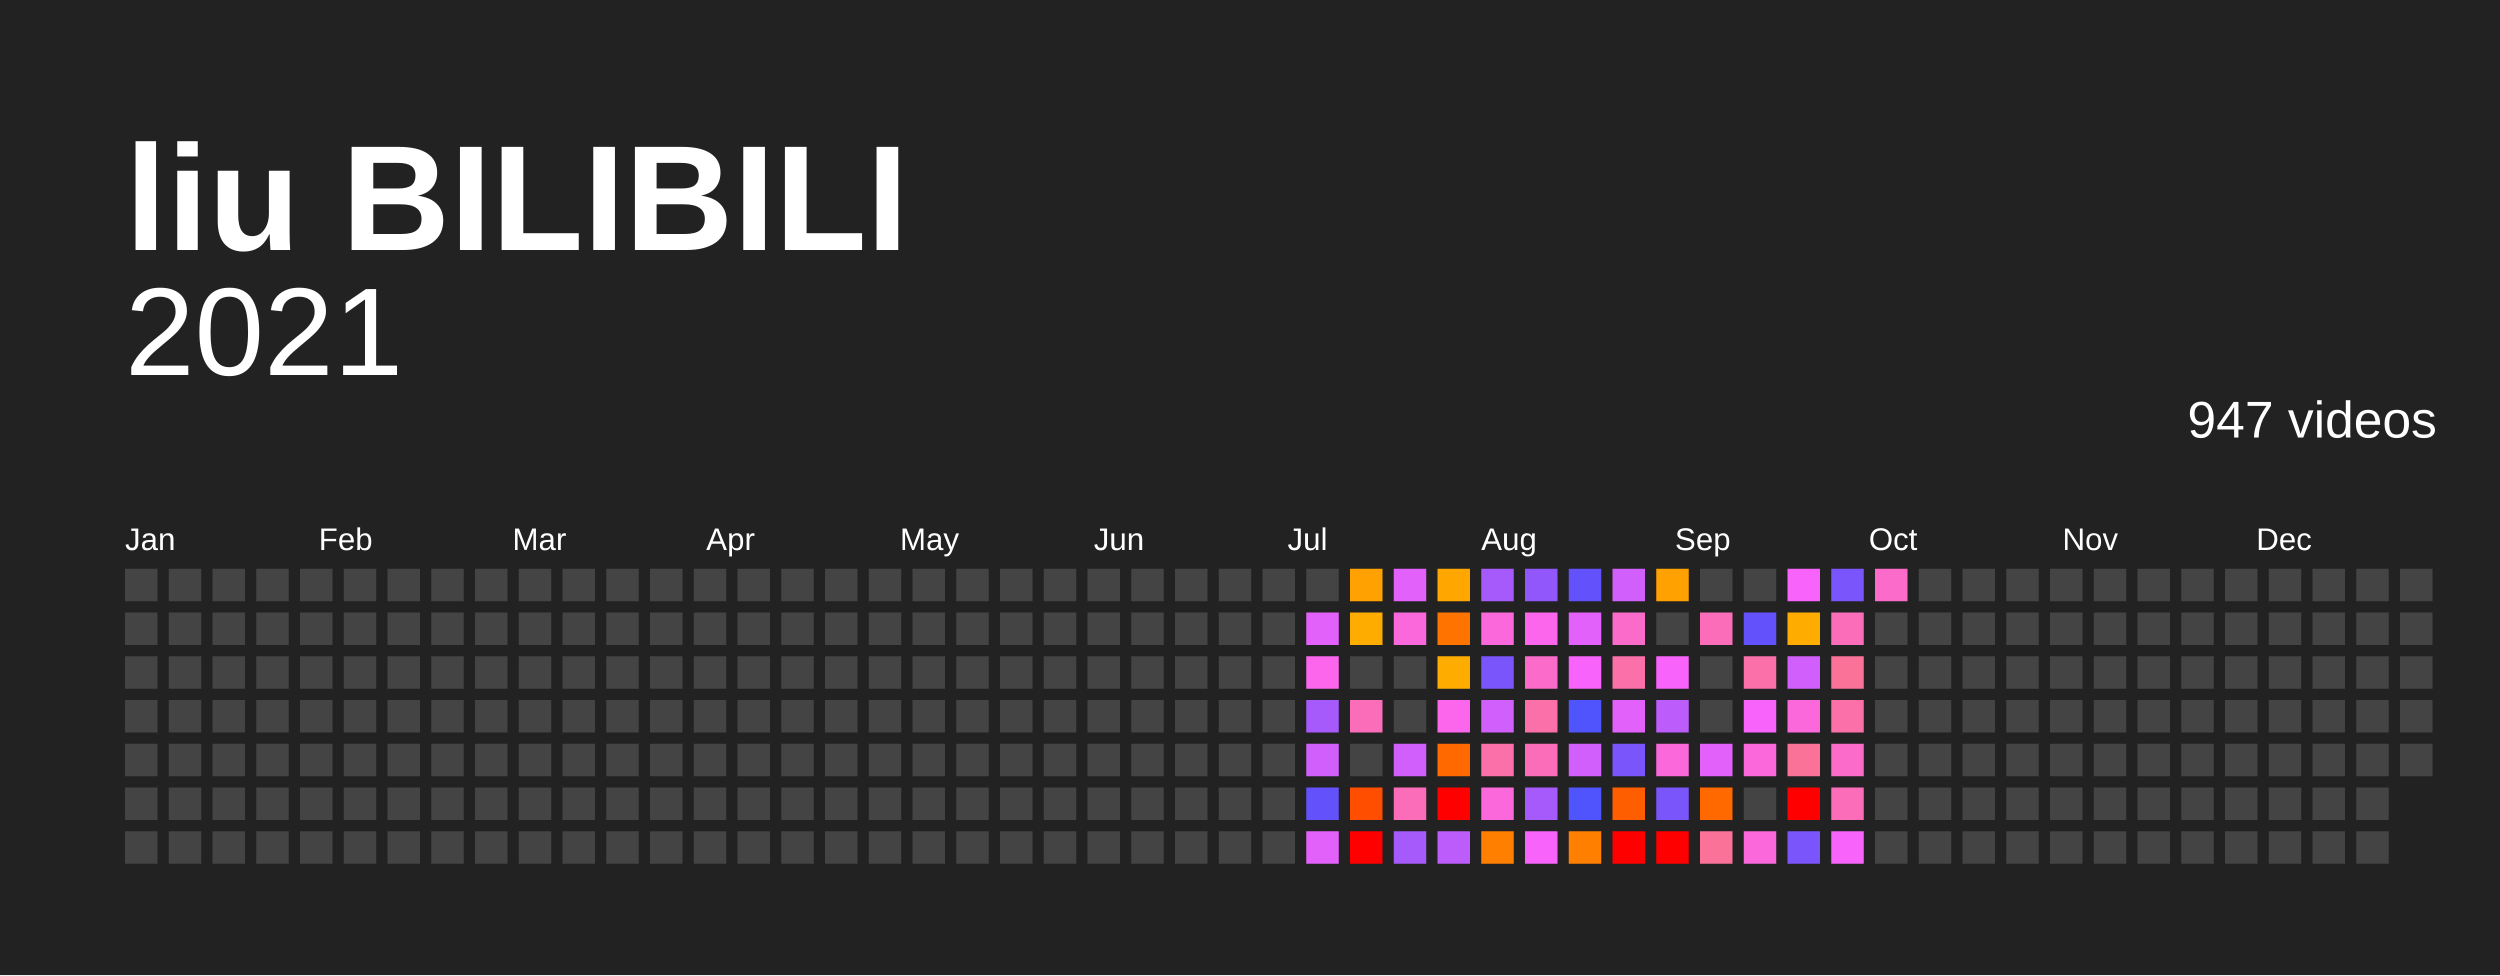
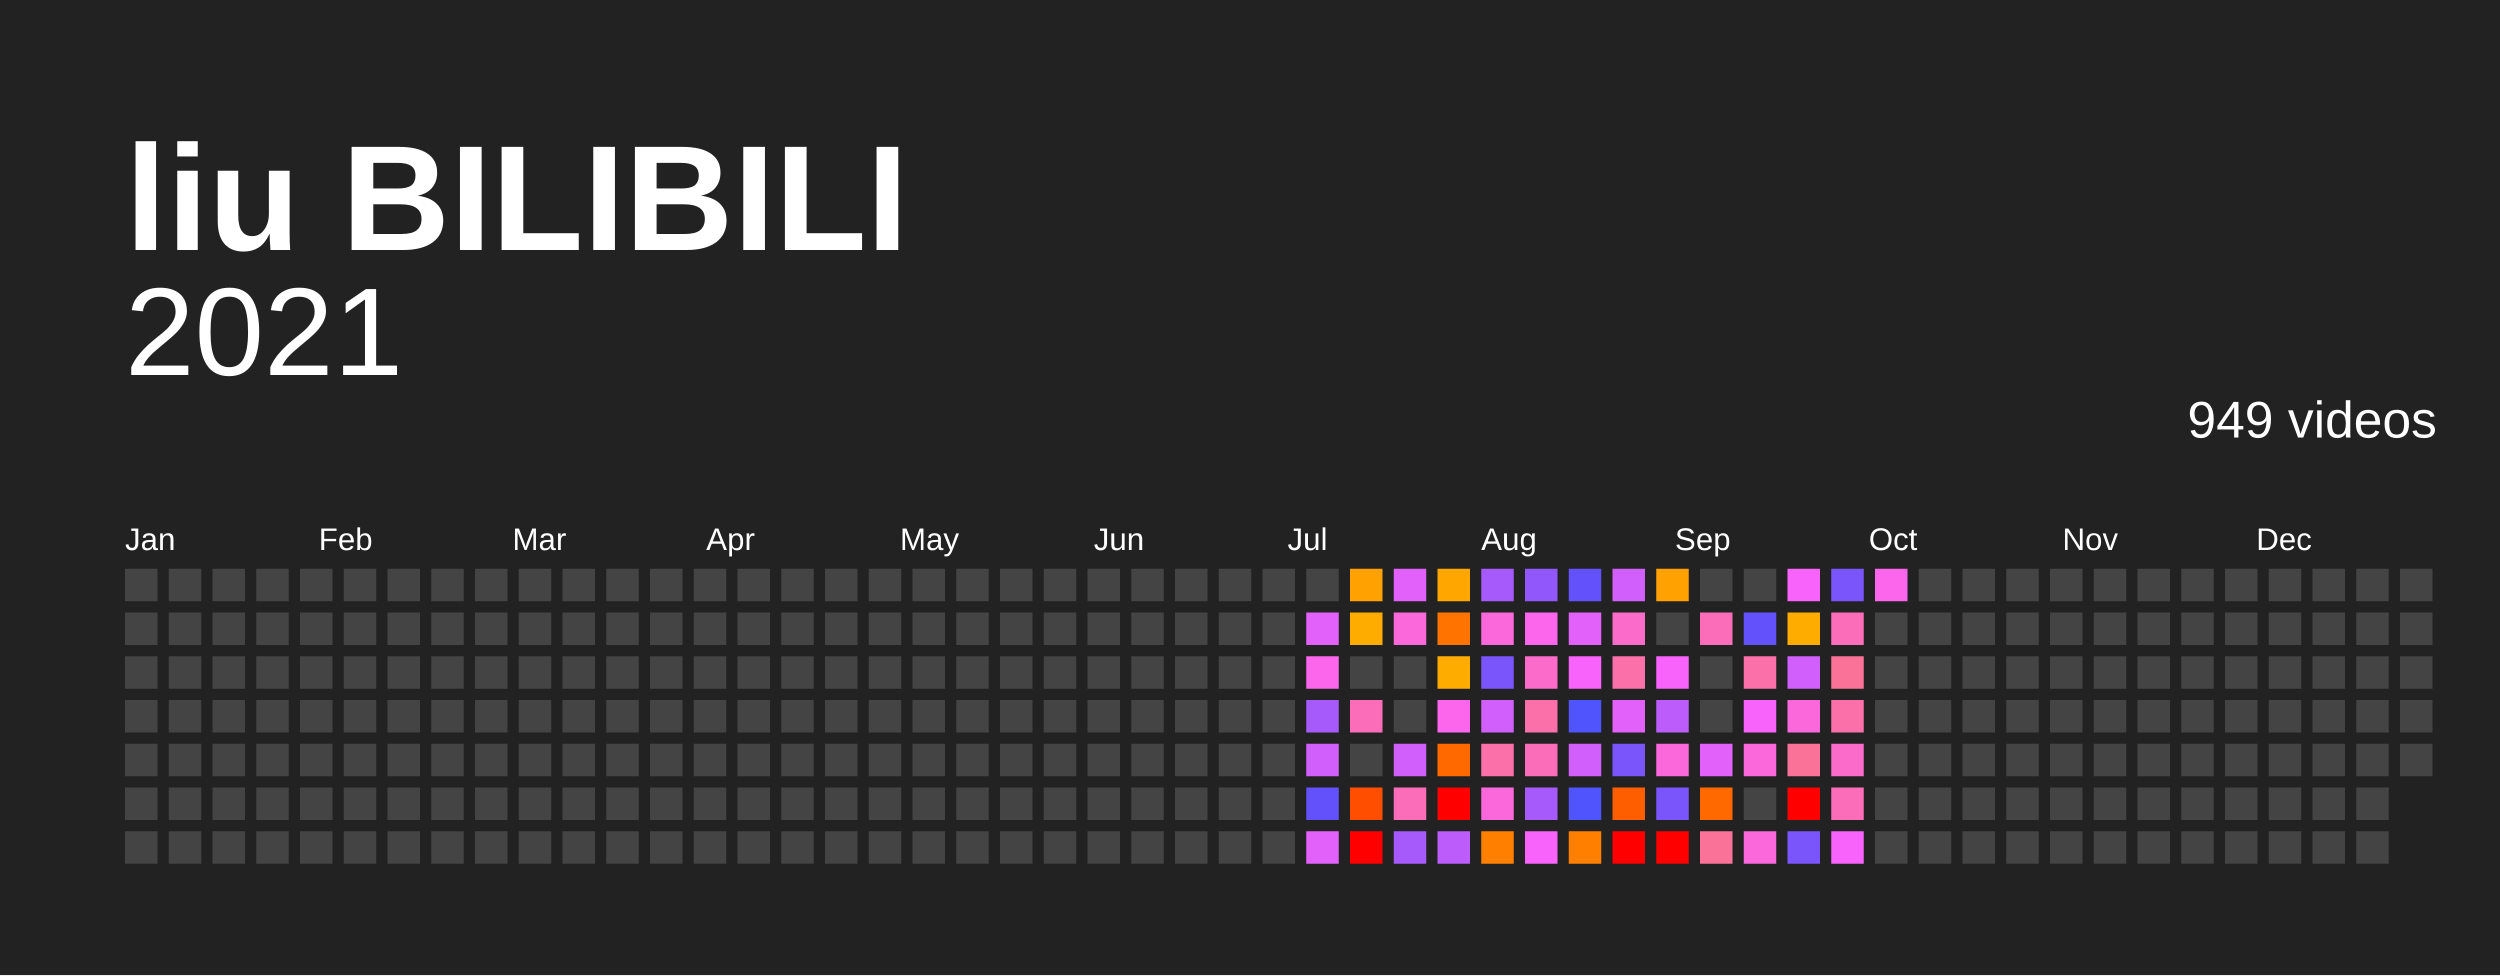
<svg xmlns="http://www.w3.org/2000/svg" baseProfile="full" height="78mm" version="1.1" viewBox="0,0,200,78" width="200mm">
  <defs />
  <rect fill="#222222" height="78" width="200" x="0" y="0" />
  <text fill="#FFFFFF" style="font-size:12px; font-family:Arial; font-weight:bold;" x="10" y="20">liu BILIBILI</text>
  <text alignment-baseline="hanging" fill="#FFFFFF" style="font-size:10.0px; font-family:Arial;" x="10" y="30">2021</text>
-   <text alignment-baseline="hanging" fill="#FFFFFF" style="font-size:4.125px; font-family:Arial;" x="175" y="35">947 videos</text>
+   <text alignment-baseline="hanging" fill="#FFFFFF" style="font-size:4.125px; font-family:Arial;" x="175" y="35">949 videos</text>
  <text fill="#FFFFFF" style="font-size:2.5px; font-family:Arial" x="10.0" y="44">Jan</text>
  <text fill="#FFFFFF" style="font-size:2.5px; font-family:Arial" x="25.5" y="44">Feb</text>
  <text fill="#FFFFFF" style="font-size:2.5px; font-family:Arial" x="41.0" y="44">Mar</text>
  <text fill="#FFFFFF" style="font-size:2.5px; font-family:Arial" x="56.5" y="44">Apr</text>
  <text fill="#FFFFFF" style="font-size:2.5px; font-family:Arial" x="72.0" y="44">May</text>
  <text fill="#FFFFFF" style="font-size:2.5px; font-family:Arial" x="87.5" y="44">Jun</text>
  <text fill="#FFFFFF" style="font-size:2.5px; font-family:Arial" x="103.0" y="44">Jul</text>
  <text fill="#FFFFFF" style="font-size:2.5px; font-family:Arial" x="118.5" y="44">Aug</text>
  <text fill="#FFFFFF" style="font-size:2.5px; font-family:Arial" x="134.0" y="44">Sep</text>
  <text fill="#FFFFFF" style="font-size:2.5px; font-family:Arial" x="149.5" y="44">Oct</text>
  <text fill="#FFFFFF" style="font-size:2.5px; font-family:Arial" x="165.0" y="44">Nov</text>
  <text fill="#FFFFFF" style="font-size:2.5px; font-family:Arial" x="180.5" y="44">Dec</text>
  <rect fill="#444444" height="2.6" width="2.6" x="10.0" y="45.5" />
  <rect fill="#444444" height="2.6" width="2.6" x="10.0" y="49.0" />
  <rect fill="#444444" height="2.6" width="2.6" x="10.0" y="52.5" />
  <rect fill="#444444" height="2.6" width="2.6" x="10.0" y="56.0" />
  <rect fill="#444444" height="2.6" width="2.6" x="10.0" y="59.5" />
  <rect fill="#444444" height="2.6" width="2.6" x="10.0" y="63.0" />
  <rect fill="#444444" height="2.6" width="2.6" x="10.0" y="66.5" />
  <rect fill="#444444" height="2.6" width="2.6" x="13.5" y="45.5" />
  <rect fill="#444444" height="2.6" width="2.6" x="13.5" y="49.0" />
  <rect fill="#444444" height="2.6" width="2.6" x="13.5" y="52.5" />
  <rect fill="#444444" height="2.6" width="2.6" x="13.5" y="56.0" />
  <rect fill="#444444" height="2.6" width="2.6" x="13.5" y="59.5" />
  <rect fill="#444444" height="2.6" width="2.6" x="13.5" y="63.0" />
  <rect fill="#444444" height="2.6" width="2.6" x="13.5" y="66.5" />
  <rect fill="#444444" height="2.6" width="2.6" x="17.0" y="45.5" />
  <rect fill="#444444" height="2.6" width="2.6" x="17.0" y="49.0" />
  <rect fill="#444444" height="2.6" width="2.6" x="17.0" y="52.5" />
  <rect fill="#444444" height="2.6" width="2.6" x="17.0" y="56.0" />
  <rect fill="#444444" height="2.6" width="2.6" x="17.0" y="59.5" />
  <rect fill="#444444" height="2.6" width="2.6" x="17.0" y="63.0" />
  <rect fill="#444444" height="2.6" width="2.6" x="17.0" y="66.5" />
  <rect fill="#444444" height="2.6" width="2.6" x="20.5" y="45.5" />
  <rect fill="#444444" height="2.6" width="2.6" x="20.5" y="49.0" />
  <rect fill="#444444" height="2.6" width="2.6" x="20.5" y="52.5" />
  <rect fill="#444444" height="2.6" width="2.6" x="20.5" y="56.0" />
  <rect fill="#444444" height="2.6" width="2.6" x="20.5" y="59.5" />
  <rect fill="#444444" height="2.6" width="2.6" x="20.5" y="63.0" />
  <rect fill="#444444" height="2.6" width="2.6" x="20.5" y="66.5" />
  <rect fill="#444444" height="2.6" width="2.6" x="24.0" y="45.5" />
  <rect fill="#444444" height="2.6" width="2.6" x="24.0" y="49.0" />
  <rect fill="#444444" height="2.6" width="2.6" x="24.0" y="52.5" />
  <rect fill="#444444" height="2.6" width="2.6" x="24.0" y="56.0" />
  <rect fill="#444444" height="2.6" width="2.6" x="24.0" y="59.5" />
  <rect fill="#444444" height="2.6" width="2.6" x="24.0" y="63.0" />
  <rect fill="#444444" height="2.6" width="2.6" x="24.0" y="66.5" />
  <rect fill="#444444" height="2.6" width="2.6" x="27.5" y="45.5" />
  <rect fill="#444444" height="2.6" width="2.6" x="27.5" y="49.0" />
  <rect fill="#444444" height="2.6" width="2.6" x="27.5" y="52.5" />
  <rect fill="#444444" height="2.6" width="2.6" x="27.5" y="56.0" />
  <rect fill="#444444" height="2.6" width="2.6" x="27.5" y="59.5" />
  <rect fill="#444444" height="2.6" width="2.6" x="27.5" y="63.0" />
  <rect fill="#444444" height="2.6" width="2.6" x="27.5" y="66.5" />
  <rect fill="#444444" height="2.6" width="2.6" x="31.0" y="45.5" />
  <rect fill="#444444" height="2.6" width="2.6" x="31.0" y="49.0" />
  <rect fill="#444444" height="2.6" width="2.6" x="31.0" y="52.5" />
  <rect fill="#444444" height="2.6" width="2.6" x="31.0" y="56.0" />
  <rect fill="#444444" height="2.6" width="2.6" x="31.0" y="59.5" />
  <rect fill="#444444" height="2.6" width="2.6" x="31.0" y="63.0" />
  <rect fill="#444444" height="2.6" width="2.6" x="31.0" y="66.5" />
  <rect fill="#444444" height="2.6" width="2.6" x="34.5" y="45.5" />
  <rect fill="#444444" height="2.6" width="2.6" x="34.5" y="49.0" />
  <rect fill="#444444" height="2.6" width="2.6" x="34.5" y="52.5" />
  <rect fill="#444444" height="2.6" width="2.6" x="34.5" y="56.0" />
  <rect fill="#444444" height="2.6" width="2.6" x="34.5" y="59.5" />
  <rect fill="#444444" height="2.6" width="2.6" x="34.5" y="63.0" />
  <rect fill="#444444" height="2.6" width="2.6" x="34.5" y="66.5" />
  <rect fill="#444444" height="2.6" width="2.6" x="38.0" y="45.5" />
  <rect fill="#444444" height="2.6" width="2.6" x="38.0" y="49.0" />
  <rect fill="#444444" height="2.6" width="2.6" x="38.0" y="52.5" />
  <rect fill="#444444" height="2.6" width="2.6" x="38.0" y="56.0" />
  <rect fill="#444444" height="2.6" width="2.6" x="38.0" y="59.5" />
  <rect fill="#444444" height="2.6" width="2.6" x="38.0" y="63.0" />
  <rect fill="#444444" height="2.6" width="2.6" x="38.0" y="66.5" />
  <rect fill="#444444" height="2.6" width="2.6" x="41.5" y="45.5" />
  <rect fill="#444444" height="2.6" width="2.6" x="41.5" y="49.0" />
  <rect fill="#444444" height="2.6" width="2.6" x="41.5" y="52.5" />
  <rect fill="#444444" height="2.6" width="2.6" x="41.5" y="56.0" />
  <rect fill="#444444" height="2.6" width="2.6" x="41.5" y="59.5" />
  <rect fill="#444444" height="2.6" width="2.6" x="41.5" y="63.0" />
  <rect fill="#444444" height="2.6" width="2.6" x="41.5" y="66.5" />
  <rect fill="#444444" height="2.6" width="2.6" x="45.0" y="45.5" />
  <rect fill="#444444" height="2.6" width="2.6" x="45.0" y="49.0" />
  <rect fill="#444444" height="2.6" width="2.6" x="45.0" y="52.5" />
  <rect fill="#444444" height="2.6" width="2.6" x="45.0" y="56.0" />
  <rect fill="#444444" height="2.6" width="2.6" x="45.0" y="59.5" />
  <rect fill="#444444" height="2.6" width="2.6" x="45.0" y="63.0" />
  <rect fill="#444444" height="2.6" width="2.6" x="45.0" y="66.5" />
  <rect fill="#444444" height="2.6" width="2.6" x="48.5" y="45.5" />
  <rect fill="#444444" height="2.6" width="2.6" x="48.5" y="49.0" />
  <rect fill="#444444" height="2.6" width="2.6" x="48.5" y="52.5" />
  <rect fill="#444444" height="2.6" width="2.6" x="48.5" y="56.0" />
  <rect fill="#444444" height="2.6" width="2.6" x="48.5" y="59.5" />
  <rect fill="#444444" height="2.6" width="2.6" x="48.5" y="63.0" />
  <rect fill="#444444" height="2.6" width="2.6" x="48.5" y="66.5" />
  <rect fill="#444444" height="2.6" width="2.6" x="52.0" y="45.5" />
  <rect fill="#444444" height="2.6" width="2.6" x="52.0" y="49.0" />
  <rect fill="#444444" height="2.6" width="2.6" x="52.0" y="52.5" />
  <rect fill="#444444" height="2.6" width="2.6" x="52.0" y="56.0" />
  <rect fill="#444444" height="2.6" width="2.6" x="52.0" y="59.5" />
  <rect fill="#444444" height="2.6" width="2.6" x="52.0" y="63.0" />
  <rect fill="#444444" height="2.6" width="2.6" x="52.0" y="66.5" />
  <rect fill="#444444" height="2.6" width="2.6" x="55.5" y="45.5" />
  <rect fill="#444444" height="2.6" width="2.6" x="55.5" y="49.0" />
  <rect fill="#444444" height="2.6" width="2.6" x="55.5" y="52.5" />
  <rect fill="#444444" height="2.6" width="2.6" x="55.5" y="56.0" />
  <rect fill="#444444" height="2.6" width="2.6" x="55.5" y="59.5" />
  <rect fill="#444444" height="2.6" width="2.6" x="55.5" y="63.0" />
  <rect fill="#444444" height="2.6" width="2.6" x="55.5" y="66.5" />
  <rect fill="#444444" height="2.6" width="2.6" x="59.0" y="45.5" />
  <rect fill="#444444" height="2.6" width="2.6" x="59.0" y="49.0" />
  <rect fill="#444444" height="2.6" width="2.6" x="59.0" y="52.5" />
  <rect fill="#444444" height="2.6" width="2.6" x="59.0" y="56.0" />
  <rect fill="#444444" height="2.6" width="2.6" x="59.0" y="59.5" />
  <rect fill="#444444" height="2.6" width="2.6" x="59.0" y="63.0" />
  <rect fill="#444444" height="2.6" width="2.6" x="59.0" y="66.5" />
  <rect fill="#444444" height="2.6" width="2.6" x="62.5" y="45.5" />
  <rect fill="#444444" height="2.6" width="2.6" x="62.5" y="49.0" />
  <rect fill="#444444" height="2.6" width="2.6" x="62.5" y="52.5" />
  <rect fill="#444444" height="2.6" width="2.6" x="62.5" y="56.0" />
  <rect fill="#444444" height="2.6" width="2.6" x="62.5" y="59.5" />
  <rect fill="#444444" height="2.6" width="2.6" x="62.5" y="63.0" />
  <rect fill="#444444" height="2.6" width="2.6" x="62.5" y="66.5" />
  <rect fill="#444444" height="2.6" width="2.6" x="66.0" y="45.5" />
  <rect fill="#444444" height="2.6" width="2.6" x="66.0" y="49.0" />
  <rect fill="#444444" height="2.6" width="2.6" x="66.0" y="52.5" />
  <rect fill="#444444" height="2.6" width="2.6" x="66.0" y="56.0" />
  <rect fill="#444444" height="2.6" width="2.6" x="66.0" y="59.5" />
  <rect fill="#444444" height="2.6" width="2.6" x="66.0" y="63.0" />
  <rect fill="#444444" height="2.6" width="2.6" x="66.0" y="66.5" />
  <rect fill="#444444" height="2.6" width="2.6" x="69.5" y="45.5" />
  <rect fill="#444444" height="2.6" width="2.6" x="69.5" y="49.0" />
  <rect fill="#444444" height="2.6" width="2.6" x="69.5" y="52.5" />
  <rect fill="#444444" height="2.6" width="2.6" x="69.5" y="56.0" />
  <rect fill="#444444" height="2.6" width="2.6" x="69.5" y="59.5" />
  <rect fill="#444444" height="2.6" width="2.6" x="69.5" y="63.0" />
  <rect fill="#444444" height="2.6" width="2.6" x="69.5" y="66.5" />
  <rect fill="#444444" height="2.6" width="2.6" x="73.0" y="45.5" />
  <rect fill="#444444" height="2.6" width="2.6" x="73.0" y="49.0" />
  <rect fill="#444444" height="2.6" width="2.6" x="73.0" y="52.5" />
  <rect fill="#444444" height="2.6" width="2.6" x="73.0" y="56.0" />
  <rect fill="#444444" height="2.6" width="2.6" x="73.0" y="59.5" />
  <rect fill="#444444" height="2.6" width="2.6" x="73.0" y="63.0" />
  <rect fill="#444444" height="2.6" width="2.6" x="73.0" y="66.5" />
  <rect fill="#444444" height="2.6" width="2.6" x="76.5" y="45.5" />
  <rect fill="#444444" height="2.6" width="2.6" x="76.5" y="49.0" />
  <rect fill="#444444" height="2.6" width="2.6" x="76.5" y="52.5" />
  <rect fill="#444444" height="2.6" width="2.6" x="76.5" y="56.0" />
  <rect fill="#444444" height="2.6" width="2.6" x="76.5" y="59.5" />
  <rect fill="#444444" height="2.6" width="2.6" x="76.5" y="63.0" />
  <rect fill="#444444" height="2.6" width="2.6" x="76.5" y="66.5" />
  <rect fill="#444444" height="2.6" width="2.6" x="80.0" y="45.5" />
  <rect fill="#444444" height="2.6" width="2.6" x="80.0" y="49.0" />
  <rect fill="#444444" height="2.6" width="2.6" x="80.0" y="52.5" />
  <rect fill="#444444" height="2.6" width="2.6" x="80.0" y="56.0" />
  <rect fill="#444444" height="2.6" width="2.6" x="80.0" y="59.5" />
  <rect fill="#444444" height="2.6" width="2.6" x="80.0" y="63.0" />
  <rect fill="#444444" height="2.6" width="2.6" x="80.0" y="66.5" />
  <rect fill="#444444" height="2.6" width="2.6" x="83.5" y="45.5" />
  <rect fill="#444444" height="2.6" width="2.6" x="83.5" y="49.0" />
  <rect fill="#444444" height="2.6" width="2.6" x="83.5" y="52.5" />
  <rect fill="#444444" height="2.6" width="2.6" x="83.5" y="56.0" />
  <rect fill="#444444" height="2.6" width="2.6" x="83.5" y="59.5" />
  <rect fill="#444444" height="2.6" width="2.6" x="83.5" y="63.0" />
  <rect fill="#444444" height="2.6" width="2.6" x="83.5" y="66.5" />
  <rect fill="#444444" height="2.6" width="2.6" x="87.0" y="45.5" />
  <rect fill="#444444" height="2.6" width="2.6" x="87.0" y="49.0" />
  <rect fill="#444444" height="2.6" width="2.6" x="87.0" y="52.5" />
  <rect fill="#444444" height="2.6" width="2.6" x="87.0" y="56.0" />
  <rect fill="#444444" height="2.6" width="2.6" x="87.0" y="59.5" />
  <rect fill="#444444" height="2.6" width="2.6" x="87.0" y="63.0" />
  <rect fill="#444444" height="2.6" width="2.6" x="87.0" y="66.5" />
  <rect fill="#444444" height="2.6" width="2.6" x="90.5" y="45.5" />
  <rect fill="#444444" height="2.6" width="2.6" x="90.5" y="49.0" />
  <rect fill="#444444" height="2.6" width="2.6" x="90.5" y="52.5" />
  <rect fill="#444444" height="2.6" width="2.6" x="90.5" y="56.0" />
  <rect fill="#444444" height="2.6" width="2.6" x="90.5" y="59.5" />
  <rect fill="#444444" height="2.6" width="2.6" x="90.5" y="63.0" />
  <rect fill="#444444" height="2.6" width="2.6" x="90.5" y="66.5" />
  <rect fill="#444444" height="2.6" width="2.6" x="94.0" y="45.5" />
  <rect fill="#444444" height="2.6" width="2.6" x="94.0" y="49.0" />
  <rect fill="#444444" height="2.6" width="2.6" x="94.0" y="52.5" />
  <rect fill="#444444" height="2.6" width="2.6" x="94.0" y="56.0" />
  <rect fill="#444444" height="2.6" width="2.6" x="94.0" y="59.5" />
  <rect fill="#444444" height="2.6" width="2.6" x="94.0" y="63.0" />
  <rect fill="#444444" height="2.6" width="2.6" x="94.0" y="66.5" />
  <rect fill="#444444" height="2.6" width="2.6" x="97.5" y="45.5" />
  <rect fill="#444444" height="2.6" width="2.6" x="97.5" y="49.0" />
  <rect fill="#444444" height="2.6" width="2.6" x="97.5" y="52.5" />
  <rect fill="#444444" height="2.6" width="2.6" x="97.5" y="56.0" />
  <rect fill="#444444" height="2.6" width="2.6" x="97.5" y="59.5" />
  <rect fill="#444444" height="2.6" width="2.6" x="97.5" y="63.0" />
  <rect fill="#444444" height="2.6" width="2.6" x="97.5" y="66.5" />
  <rect fill="#444444" height="2.6" width="2.6" x="101.0" y="45.5" />
  <rect fill="#444444" height="2.6" width="2.6" x="101.0" y="49.0" />
  <rect fill="#444444" height="2.6" width="2.6" x="101.0" y="52.5" />
  <rect fill="#444444" height="2.6" width="2.6" x="101.0" y="56.0" />
  <rect fill="#444444" height="2.6" width="2.6" x="101.0" y="59.5" />
  <rect fill="#444444" height="2.6" width="2.6" x="101.0" y="63.0" />
  <rect fill="#444444" height="2.6" width="2.6" x="101.0" y="66.5" />
  <rect fill="#444444" height="2.6" width="2.6" x="104.5" y="45.5" />
  <rect fill="#e361fb" height="2.6" width="2.6" x="104.5" y="49.0" />
  <rect fill="#fb66ed" height="2.6" width="2.6" x="104.5" y="52.5" />
  <rect fill="#a65afb" height="2.6" width="2.6" x="104.5" y="56.0" />
  <rect fill="#d05ffb" height="2.6" width="2.6" x="104.5" y="59.5" />
  <rect fill="#6352fc" height="2.6" width="2.6" x="104.5" y="63.0" />
  <rect fill="#e361fb" height="2.6" width="2.6" x="104.5" y="66.5" />
  <rect fill="#ffa100" height="2.6" width="2.6" x="108.0" y="45.5" />
  <rect fill="#ffac00" height="2.6" width="2.6" x="108.0" y="49.0" />
  <rect fill="#444444" height="2.6" width="2.6" x="108.0" y="52.5" />
  <rect fill="#fb6db9" height="2.6" width="2.6" x="108.0" y="56.0" />
  <rect fill="#444444" height="2.6" width="2.6" x="108.0" y="59.5" />
  <rect fill="#ff4e00" height="2.6" width="2.6" x="108.0" y="63.0" />
  <rect fill="red" height="2.6" width="2.6" x="108.0" y="66.5" />
  <rect fill="#e361fb" height="2.6" width="2.6" x="111.5" y="45.5" />
  <rect fill="#fb68db" height="2.6" width="2.6" x="111.5" y="49.0" />
  <rect fill="#444444" height="2.6" width="2.6" x="111.5" y="52.5" />
  <rect fill="#444444" height="2.6" width="2.6" x="111.5" y="56.0" />
  <rect fill="#d05ffb" height="2.6" width="2.6" x="111.5" y="59.5" />
  <rect fill="#fb6db9" height="2.6" width="2.6" x="111.5" y="63.0" />
  <rect fill="#a65afb" height="2.6" width="2.6" x="111.5" y="66.5" />
  <rect fill="#ffa600" height="2.6" width="2.6" x="115.0" y="45.5" />
  <rect fill="#ff7400" height="2.6" width="2.6" x="115.0" y="49.0" />
  <rect fill="#ffac00" height="2.6" width="2.6" x="115.0" y="52.5" />
  <rect fill="#fb66ed" height="2.6" width="2.6" x="115.0" y="56.0" />
  <rect fill="#ff6900" height="2.6" width="2.6" x="115.0" y="59.5" />
  <rect fill="red" height="2.6" width="2.6" x="115.0" y="63.0" />
  <rect fill="#bb5cfb" height="2.6" width="2.6" x="115.0" y="66.5" />
  <rect fill="#a65afb" height="2.6" width="2.6" x="118.5" y="45.5" />
  <rect fill="#fb68db" height="2.6" width="2.6" x="118.5" y="49.0" />
  <rect fill="#7a55fb" height="2.6" width="2.6" x="118.5" y="52.5" />
  <rect fill="#d05ffb" height="2.6" width="2.6" x="118.5" y="56.0" />
  <rect fill="#fb70a9" height="2.6" width="2.6" x="118.5" y="59.5" />
  <rect fill="#fb68db" height="2.6" width="2.6" x="118.5" y="63.0" />
  <rect fill="#ff7f00" height="2.6" width="2.6" x="118.5" y="66.5" />
  <rect fill="#9157fb" height="2.6" width="2.6" x="122.0" y="45.5" />
  <rect fill="#fb66ed" height="2.6" width="2.6" x="122.0" y="49.0" />
  <rect fill="#fb6bca" height="2.6" width="2.6" x="122.0" y="52.5" />
  <rect fill="#fb70a9" height="2.6" width="2.6" x="122.0" y="56.0" />
  <rect fill="#fb6db9" height="2.6" width="2.6" x="122.0" y="59.5" />
  <rect fill="#a65afb" height="2.6" width="2.6" x="122.0" y="63.0" />
  <rect fill="#f763fb" height="2.6" width="2.6" x="122.0" y="66.5" />
  <rect fill="#6352fc" height="2.6" width="2.6" x="125.5" y="45.5" />
  <rect fill="#e361fb" height="2.6" width="2.6" x="125.5" y="49.0" />
  <rect fill="#f763fb" height="2.6" width="2.6" x="125.5" y="52.5" />
  <rect fill="#5054fc" height="2.6" width="2.6" x="125.5" y="56.0" />
  <rect fill="#d05ffb" height="2.6" width="2.6" x="125.5" y="59.5" />
  <rect fill="#5054fc" height="2.6" width="2.6" x="125.5" y="63.0" />
  <rect fill="#ff7f00" height="2.6" width="2.6" x="125.5" y="66.5" />
  <rect fill="#d05ffb" height="2.6" width="2.6" x="129.0" y="45.5" />
  <rect fill="#fb6bca" height="2.6" width="2.6" x="129.0" y="49.0" />
  <rect fill="#fb70a9" height="2.6" width="2.6" x="129.0" y="52.5" />
  <rect fill="#e361fb" height="2.6" width="2.6" x="129.0" y="56.0" />
  <rect fill="#7a55fb" height="2.6" width="2.6" x="129.0" y="59.5" />
  <rect fill="#ff5e00" height="2.6" width="2.6" x="129.0" y="63.0" />
  <rect fill="red" height="2.6" width="2.6" x="129.0" y="66.5" />
  <rect fill="#ffa100" height="2.6" width="2.6" x="132.5" y="45.5" />
  <rect fill="#444444" height="2.6" width="2.6" x="132.5" y="49.0" />
  <rect fill="#f763fb" height="2.6" width="2.6" x="132.5" y="52.5" />
  <rect fill="#bb5cfb" height="2.6" width="2.6" x="132.5" y="56.0" />
  <rect fill="#fb68db" height="2.6" width="2.6" x="132.5" y="59.5" />
  <rect fill="#7a55fb" height="2.6" width="2.6" x="132.5" y="63.0" />
  <rect fill="red" height="2.6" width="2.6" x="132.5" y="66.5" />
  <rect fill="#444444" height="2.6" width="2.6" x="136.0" y="45.5" />
  <rect fill="#fb6db9" height="2.6" width="2.6" x="136.0" y="49.0" />
  <rect fill="#444444" height="2.6" width="2.6" x="136.0" y="52.5" />
  <rect fill="#444444" height="2.6" width="2.6" x="136.0" y="56.0" />
  <rect fill="#e361fb" height="2.6" width="2.6" x="136.0" y="59.5" />
  <rect fill="#ff6900" height="2.6" width="2.6" x="136.0" y="63.0" />
  <rect fill="#fb7299" height="2.6" width="2.6" x="136.0" y="66.5" />
  <rect fill="#444444" height="2.6" width="2.6" x="139.5" y="45.5" />
  <rect fill="#6352fc" height="2.6" width="2.6" x="139.5" y="49.0" />
  <rect fill="#fb70a9" height="2.6" width="2.6" x="139.5" y="52.5" />
  <rect fill="#f763fb" height="2.6" width="2.6" x="139.5" y="56.0" />
  <rect fill="#fb68db" height="2.6" width="2.6" x="139.5" y="59.5" />
  <rect fill="#444444" height="2.6" width="2.6" x="139.5" y="63.0" />
  <rect fill="#fb68db" height="2.6" width="2.6" x="139.5" y="66.5" />
  <rect fill="#f763fb" height="2.6" width="2.6" x="143.0" y="45.5" />
  <rect fill="#ffac00" height="2.6" width="2.6" x="143.0" y="49.0" />
  <rect fill="#d05ffb" height="2.6" width="2.6" x="143.0" y="52.5" />
  <rect fill="#fb68db" height="2.6" width="2.6" x="143.0" y="56.0" />
  <rect fill="#fb7299" height="2.6" width="2.6" x="143.0" y="59.5" />
  <rect fill="red" height="2.6" width="2.6" x="143.0" y="63.0" />
  <rect fill="#7a55fb" height="2.6" width="2.6" x="143.0" y="66.5" />
  <rect fill="#7a55fb" height="2.6" width="2.6" x="146.5" y="45.5" />
  <rect fill="#fb6db9" height="2.6" width="2.6" x="146.5" y="49.0" />
  <rect fill="#fb7299" height="2.6" width="2.6" x="146.5" y="52.5" />
  <rect fill="#fb70a9" height="2.6" width="2.6" x="146.5" y="56.0" />
  <rect fill="#fb6bca" height="2.6" width="2.6" x="146.5" y="59.5" />
  <rect fill="#fb6db9" height="2.6" width="2.6" x="146.5" y="63.0" />
  <rect fill="#f763fb" height="2.6" width="2.6" x="146.5" y="66.5" />
-   <rect fill="#fb6bca" height="2.6" width="2.6" x="150.0" y="45.5" />
+   <rect fill="#fb66ed" height="2.6" width="2.6" x="150.0" y="45.5" />
  <rect fill="#444444" height="2.6" width="2.6" x="150.0" y="49.0" />
  <rect fill="#444444" height="2.6" width="2.6" x="150.0" y="52.5" />
  <rect fill="#444444" height="2.6" width="2.6" x="150.0" y="56.0" />
  <rect fill="#444444" height="2.6" width="2.6" x="150.0" y="59.5" />
  <rect fill="#444444" height="2.6" width="2.6" x="150.0" y="63.0" />
  <rect fill="#444444" height="2.6" width="2.6" x="150.0" y="66.5" />
  <rect fill="#444444" height="2.6" width="2.6" x="153.5" y="45.5" />
  <rect fill="#444444" height="2.6" width="2.6" x="153.5" y="49.0" />
  <rect fill="#444444" height="2.6" width="2.6" x="153.5" y="52.5" />
  <rect fill="#444444" height="2.6" width="2.6" x="153.5" y="56.0" />
  <rect fill="#444444" height="2.6" width="2.6" x="153.5" y="59.5" />
  <rect fill="#444444" height="2.6" width="2.6" x="153.5" y="63.0" />
  <rect fill="#444444" height="2.6" width="2.6" x="153.5" y="66.5" />
  <rect fill="#444444" height="2.6" width="2.6" x="157.0" y="45.5" />
  <rect fill="#444444" height="2.6" width="2.6" x="157.0" y="49.0" />
  <rect fill="#444444" height="2.6" width="2.6" x="157.0" y="52.5" />
  <rect fill="#444444" height="2.6" width="2.6" x="157.0" y="56.0" />
  <rect fill="#444444" height="2.6" width="2.6" x="157.0" y="59.5" />
  <rect fill="#444444" height="2.6" width="2.6" x="157.0" y="63.0" />
  <rect fill="#444444" height="2.6" width="2.6" x="157.0" y="66.5" />
  <rect fill="#444444" height="2.6" width="2.6" x="160.5" y="45.5" />
  <rect fill="#444444" height="2.6" width="2.6" x="160.5" y="49.0" />
  <rect fill="#444444" height="2.6" width="2.6" x="160.5" y="52.5" />
  <rect fill="#444444" height="2.6" width="2.6" x="160.5" y="56.0" />
  <rect fill="#444444" height="2.6" width="2.6" x="160.5" y="59.5" />
  <rect fill="#444444" height="2.6" width="2.6" x="160.5" y="63.0" />
  <rect fill="#444444" height="2.6" width="2.6" x="160.5" y="66.5" />
  <rect fill="#444444" height="2.6" width="2.6" x="164.0" y="45.5" />
  <rect fill="#444444" height="2.6" width="2.6" x="164.0" y="49.0" />
  <rect fill="#444444" height="2.6" width="2.6" x="164.0" y="52.5" />
  <rect fill="#444444" height="2.6" width="2.6" x="164.0" y="56.0" />
  <rect fill="#444444" height="2.6" width="2.6" x="164.0" y="59.5" />
  <rect fill="#444444" height="2.6" width="2.6" x="164.0" y="63.0" />
  <rect fill="#444444" height="2.6" width="2.6" x="164.0" y="66.5" />
  <rect fill="#444444" height="2.6" width="2.6" x="167.5" y="45.5" />
  <rect fill="#444444" height="2.6" width="2.6" x="167.5" y="49.0" />
  <rect fill="#444444" height="2.6" width="2.6" x="167.5" y="52.5" />
  <rect fill="#444444" height="2.6" width="2.6" x="167.5" y="56.0" />
  <rect fill="#444444" height="2.6" width="2.6" x="167.5" y="59.5" />
  <rect fill="#444444" height="2.6" width="2.6" x="167.5" y="63.0" />
  <rect fill="#444444" height="2.6" width="2.6" x="167.5" y="66.5" />
  <rect fill="#444444" height="2.6" width="2.6" x="171.0" y="45.5" />
  <rect fill="#444444" height="2.6" width="2.6" x="171.0" y="49.0" />
  <rect fill="#444444" height="2.6" width="2.6" x="171.0" y="52.5" />
  <rect fill="#444444" height="2.6" width="2.6" x="171.0" y="56.0" />
  <rect fill="#444444" height="2.6" width="2.6" x="171.0" y="59.5" />
  <rect fill="#444444" height="2.6" width="2.6" x="171.0" y="63.0" />
  <rect fill="#444444" height="2.6" width="2.6" x="171.0" y="66.5" />
  <rect fill="#444444" height="2.6" width="2.6" x="174.5" y="45.5" />
  <rect fill="#444444" height="2.6" width="2.6" x="174.5" y="49.0" />
  <rect fill="#444444" height="2.6" width="2.6" x="174.5" y="52.5" />
  <rect fill="#444444" height="2.6" width="2.6" x="174.5" y="56.0" />
  <rect fill="#444444" height="2.6" width="2.6" x="174.5" y="59.5" />
  <rect fill="#444444" height="2.6" width="2.6" x="174.5" y="63.0" />
  <rect fill="#444444" height="2.6" width="2.6" x="174.5" y="66.5" />
  <rect fill="#444444" height="2.6" width="2.6" x="178.0" y="45.5" />
  <rect fill="#444444" height="2.6" width="2.6" x="178.0" y="49.0" />
  <rect fill="#444444" height="2.6" width="2.6" x="178.0" y="52.5" />
  <rect fill="#444444" height="2.6" width="2.6" x="178.0" y="56.0" />
  <rect fill="#444444" height="2.6" width="2.6" x="178.0" y="59.5" />
  <rect fill="#444444" height="2.6" width="2.6" x="178.0" y="63.0" />
  <rect fill="#444444" height="2.6" width="2.6" x="178.0" y="66.5" />
  <rect fill="#444444" height="2.6" width="2.6" x="181.5" y="45.5" />
  <rect fill="#444444" height="2.6" width="2.6" x="181.5" y="49.0" />
  <rect fill="#444444" height="2.6" width="2.6" x="181.5" y="52.5" />
  <rect fill="#444444" height="2.6" width="2.6" x="181.5" y="56.0" />
  <rect fill="#444444" height="2.6" width="2.6" x="181.5" y="59.5" />
  <rect fill="#444444" height="2.6" width="2.6" x="181.5" y="63.0" />
  <rect fill="#444444" height="2.6" width="2.6" x="181.5" y="66.5" />
  <rect fill="#444444" height="2.6" width="2.6" x="185.0" y="45.5" />
  <rect fill="#444444" height="2.6" width="2.6" x="185.0" y="49.0" />
  <rect fill="#444444" height="2.6" width="2.6" x="185.0" y="52.5" />
  <rect fill="#444444" height="2.6" width="2.6" x="185.0" y="56.0" />
  <rect fill="#444444" height="2.6" width="2.6" x="185.0" y="59.5" />
  <rect fill="#444444" height="2.6" width="2.6" x="185.0" y="63.0" />
  <rect fill="#444444" height="2.6" width="2.6" x="185.0" y="66.5" />
  <rect fill="#444444" height="2.6" width="2.6" x="188.5" y="45.5" />
  <rect fill="#444444" height="2.6" width="2.6" x="188.5" y="49.0" />
  <rect fill="#444444" height="2.6" width="2.6" x="188.5" y="52.5" />
  <rect fill="#444444" height="2.6" width="2.6" x="188.5" y="56.0" />
  <rect fill="#444444" height="2.6" width="2.6" x="188.5" y="59.5" />
  <rect fill="#444444" height="2.6" width="2.6" x="188.5" y="63.0" />
  <rect fill="#444444" height="2.6" width="2.6" x="188.5" y="66.5" />
  <rect fill="#444444" height="2.6" width="2.6" x="192.0" y="45.5" />
  <rect fill="#444444" height="2.6" width="2.6" x="192.0" y="49.0" />
  <rect fill="#444444" height="2.6" width="2.6" x="192.0" y="52.5" />
  <rect fill="#444444" height="2.6" width="2.6" x="192.0" y="56.0" />
  <rect fill="#444444" height="2.6" width="2.6" x="192.0" y="59.5" />
</svg>
